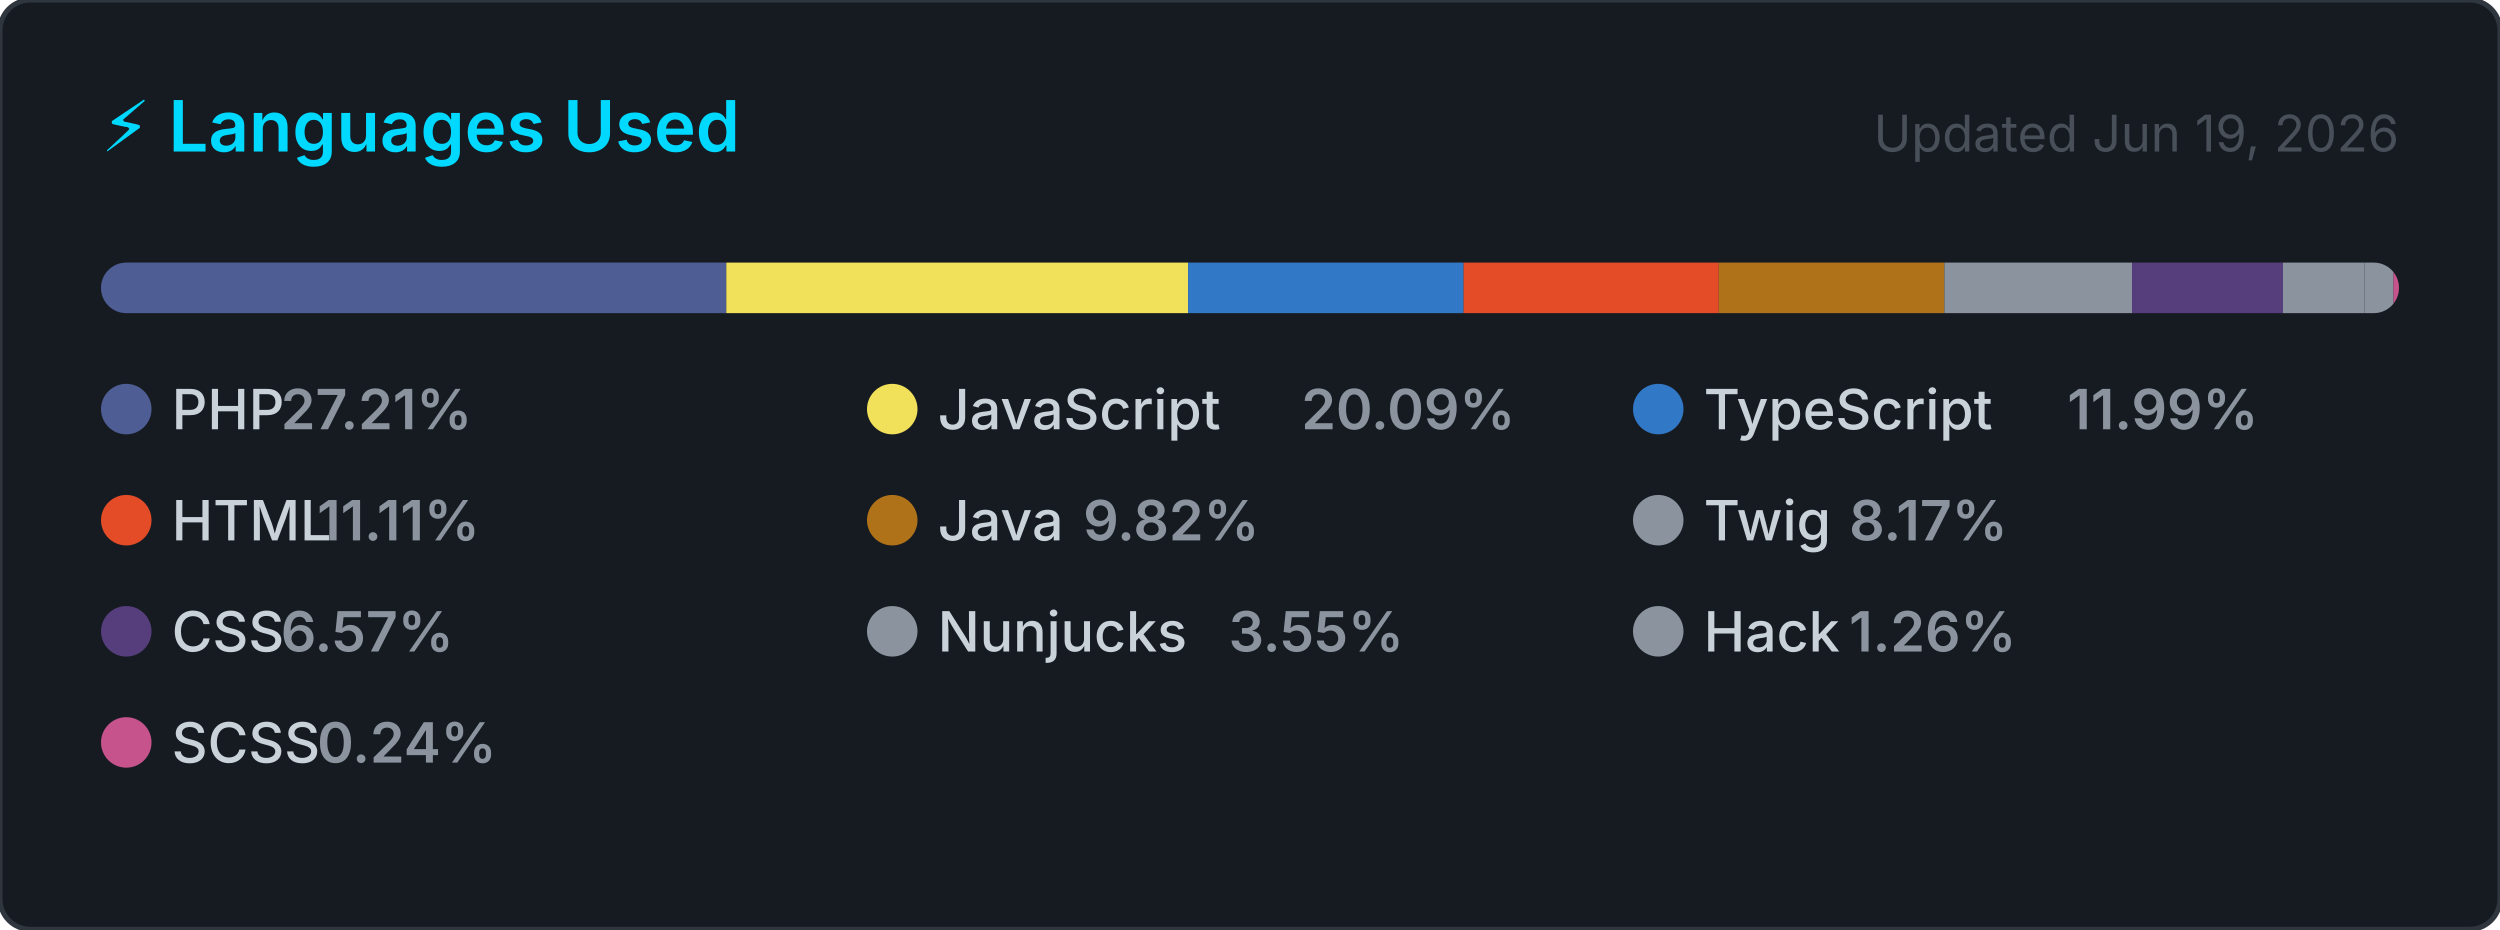
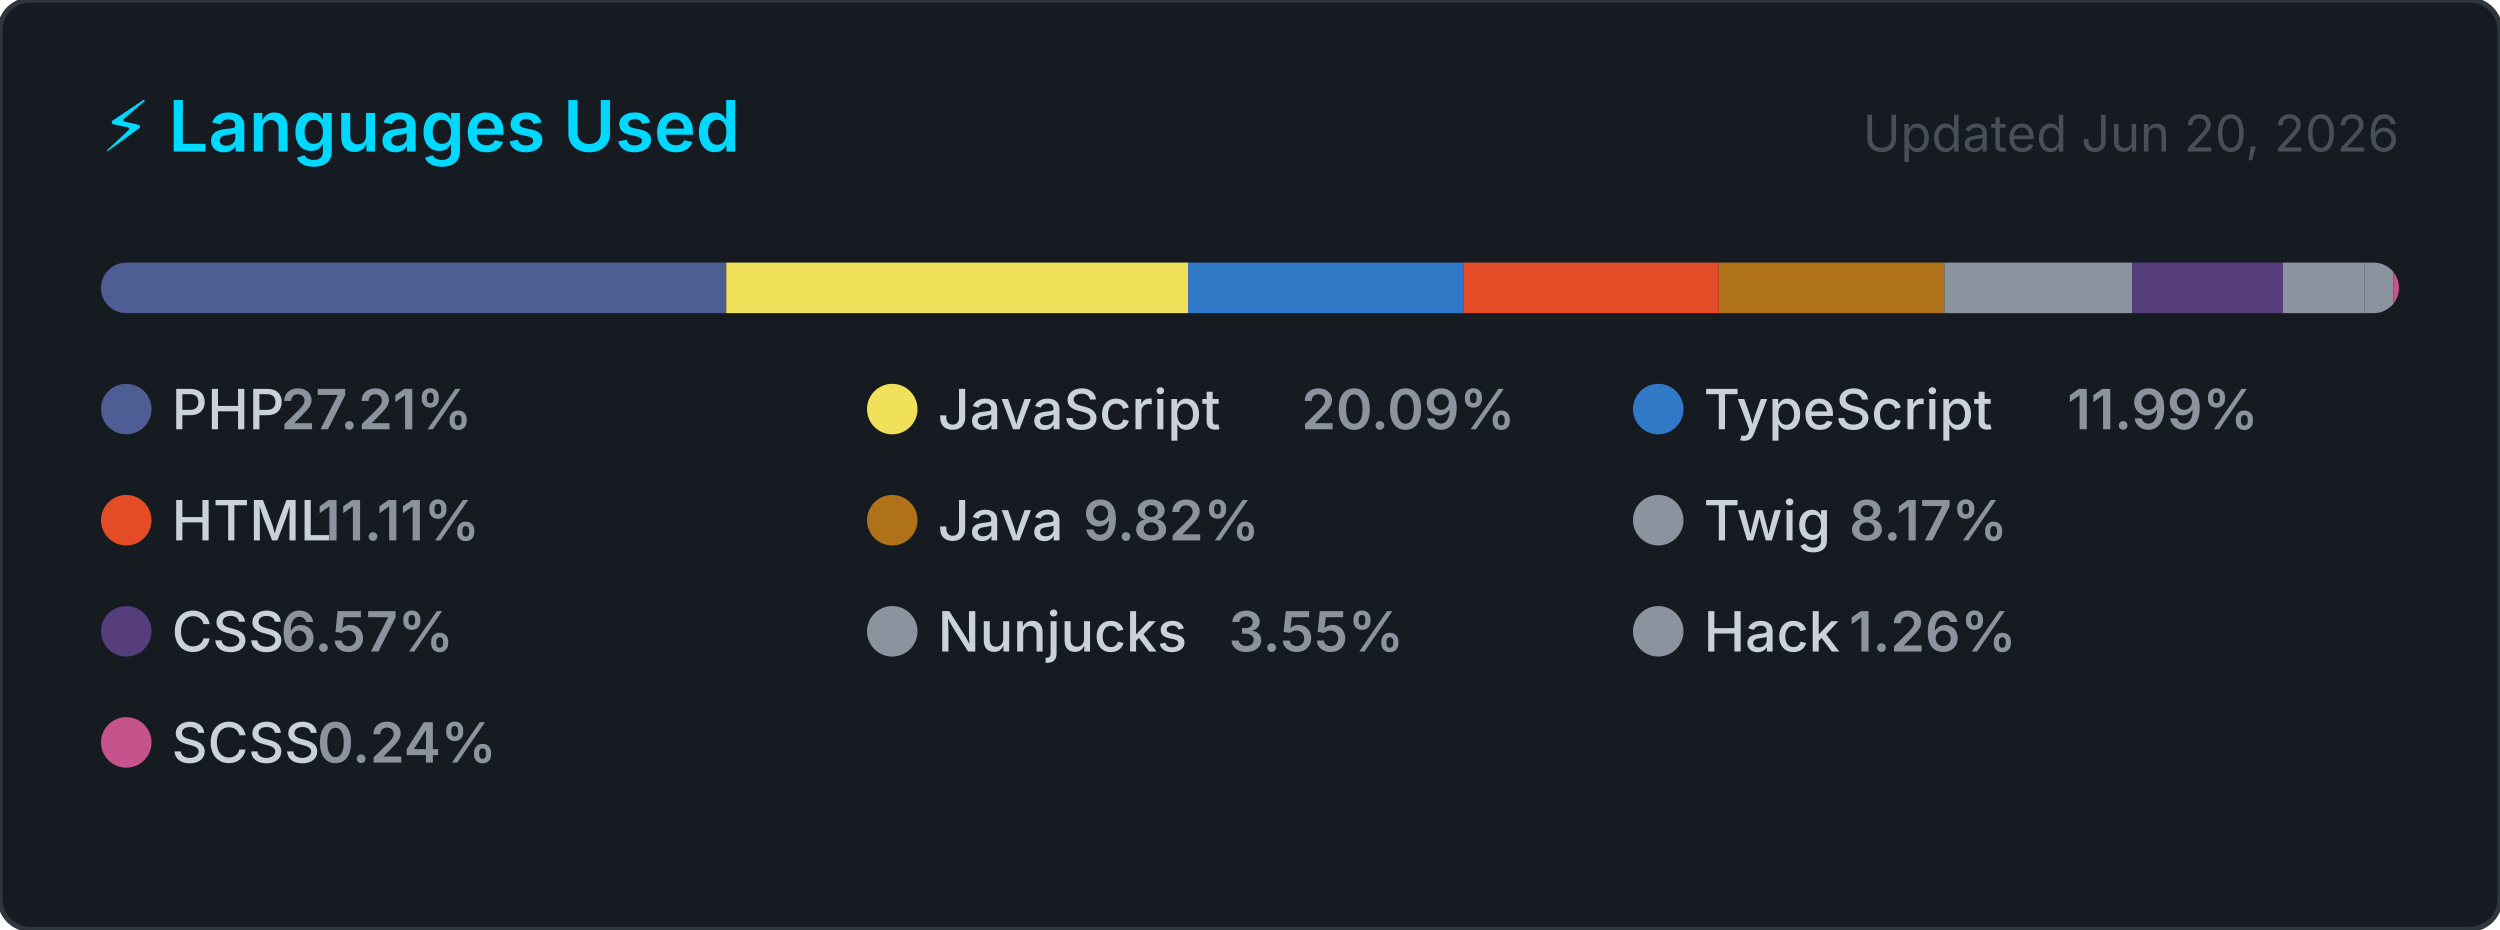
<svg xmlns="http://www.w3.org/2000/svg" width="495" height="184" viewBox="0 0 495 184" role="img" aria-label="Top programming languages for carlosrbl">
  <style>
    .card      { fill: #161b22; stroke: #30363d; stroke-width: 1; }
    .title     { font: 600 14px -apple-system, BlinkMacSystemFont, 'Segoe UI', sans-serif; fill: #00D9FF; }
    .updated   { font: 400 10px -apple-system, BlinkMacSystemFont, 'Segoe UI', sans-serif; fill: #484f58; }
    .lang-name { font: 500 11px -apple-system, BlinkMacSystemFont, 'Segoe UI', sans-serif; fill: #c9d1d9; }
    .lang-pct  { font: 600 11px -apple-system, BlinkMacSystemFont, 'Segoe UI', sans-serif; fill: #8b949e; }
  </style>
  <defs>
    <clipPath id="bar-clip">
      <rect x="20" y="52" width="455" height="10" rx="5" />
    </clipPath>
  </defs>
  <rect width="495" height="184" rx="6" ry="6" class="card" />
  <text x="20" y="30" class="title">⚡ Languages Used</text>
-   <text x="475" y="30" class="updated" text-anchor="end">Updated Jun 19, 2026</text>
+   <text x="475" y="30" class="updated" text-anchor="end">Updated Jun 20, 2026</text>
  <rect x="20" y="52" width="455" height="10" rx="5" fill="#21262d" />
  <g clip-path="url(#bar-clip)">
    <rect x="20.00" y="52" width="123.81" height="10" fill="#4F5D95" />
    <rect x="143.81" y="52" width="91.43" height="10" fill="#f1e05a" />
    <rect x="235.24" y="52" width="54.56" height="10" fill="#3178c6" />
    <rect x="289.79" y="52" width="50.53" height="10" fill="#e34c26" />
    <rect x="340.33" y="52" width="44.66" height="10" fill="#b07219" />
    <rect x="384.99" y="52" width="37.16" height="10" fill="#8b949e" />
    <rect x="422.15" y="52" width="29.88" height="10" fill="#563d7c" />
    <rect x="452.03" y="52" width="16.16" height="10" fill="#8b949e" />
    <rect x="468.19" y="52" width="5.72" height="10" fill="#8b949e" />
    <rect x="473.91" y="52" width="2.00" height="10" fill="#c6538c" />
  </g>
  <g transform="translate(20, 76)">
    <circle cx="5" cy="5" r="5" fill="#4F5D95" />
    <text x="14" y="9" class="lang-name">PHP</text>
    <text x="14" y="9" class="lang-pct" dx="21.6">27.21%</text>
  </g>
  <g transform="translate(171.6667, 76)">
    <circle cx="5" cy="5" r="5" fill="#f1e05a" />
    <text x="14" y="9" class="lang-name">JavaScript</text>
    <text x="14" y="9" class="lang-pct" dx="72">20.09%</text>
  </g>
  <g transform="translate(323.3333, 76)">
    <circle cx="5" cy="5" r="5" fill="#3178c6" />
    <text x="14" y="9" class="lang-name">TypeScript</text>
    <text x="14" y="9" class="lang-pct" dx="72">11.99%</text>
  </g>
  <g transform="translate(20, 98)">
    <circle cx="5" cy="5" r="5" fill="#e34c26" />
    <text x="14" y="9" class="lang-name">HTML</text>
    <text x="14" y="9" class="lang-pct" dx="28.8">11.11%</text>
  </g>
  <g transform="translate(171.6667, 98)">
    <circle cx="5" cy="5" r="5" fill="#b07219" />
    <text x="14" y="9" class="lang-name">Java</text>
    <text x="14" y="9" class="lang-pct" dx="28.8">9.82%</text>
  </g>
  <g transform="translate(323.3333, 98)">
    <circle cx="5" cy="5" r="5" fill="#8b949e" />
    <text x="14" y="9" class="lang-name">Twig</text>
    <text x="14" y="9" class="lang-pct" dx="28.8">8.17%</text>
  </g>
  <g transform="translate(20, 120)">
    <circle cx="5" cy="5" r="5" fill="#563d7c" />
    <text x="14" y="9" class="lang-name">CSS</text>
    <text x="14" y="9" class="lang-pct" dx="21.6">6.57%</text>
  </g>
  <g transform="translate(171.6667, 120)">
    <circle cx="5" cy="5" r="5" fill="#8b949e" />
    <text x="14" y="9" class="lang-name">Nunjucks</text>
    <text x="14" y="9" class="lang-pct" dx="57.6">3.55%</text>
  </g>
  <g transform="translate(323.3333, 120)">
    <circle cx="5" cy="5" r="5" fill="#8b949e" />
    <text x="14" y="9" class="lang-name">Hack</text>
    <text x="14" y="9" class="lang-pct" dx="28.8">1.26%</text>
  </g>
  <g transform="translate(20, 142)">
    <circle cx="5" cy="5" r="5" fill="#c6538c" />
    <text x="14" y="9" class="lang-name">SCSS</text>
    <text x="14" y="9" class="lang-pct" dx="28.8">0.24%</text>
  </g>
</svg>
